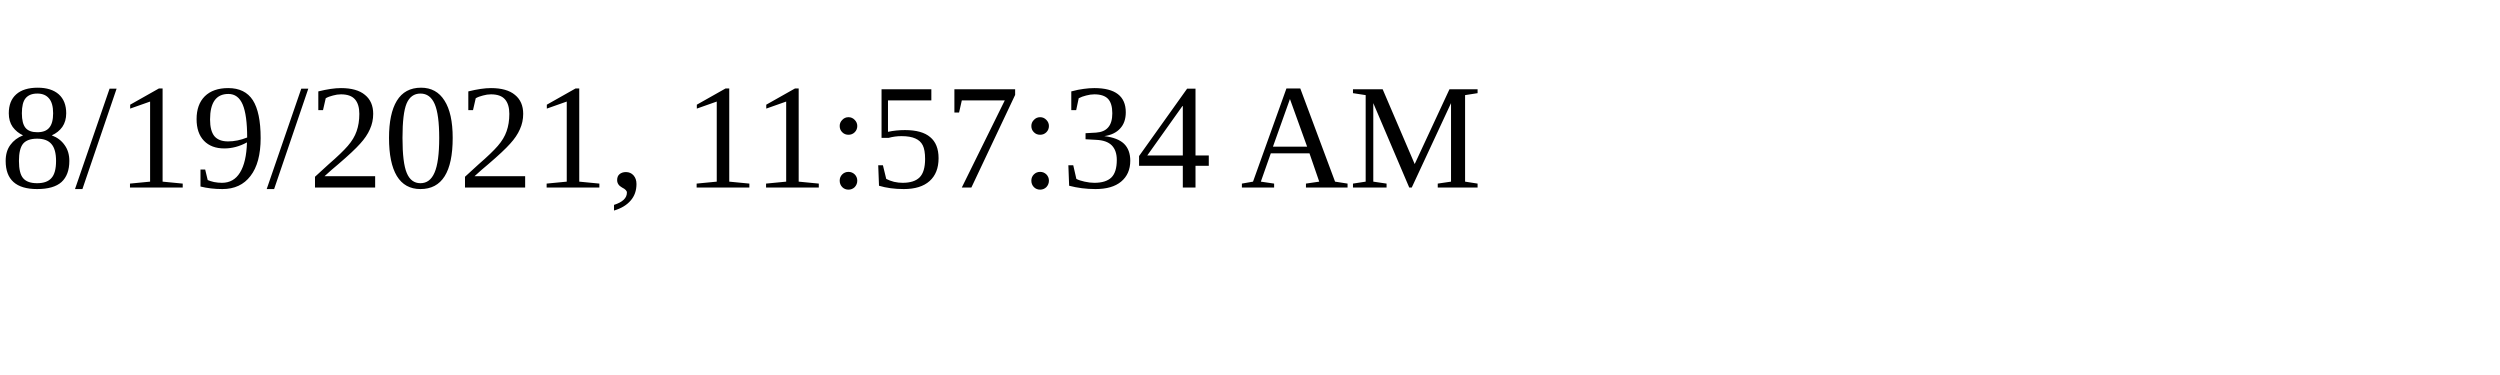
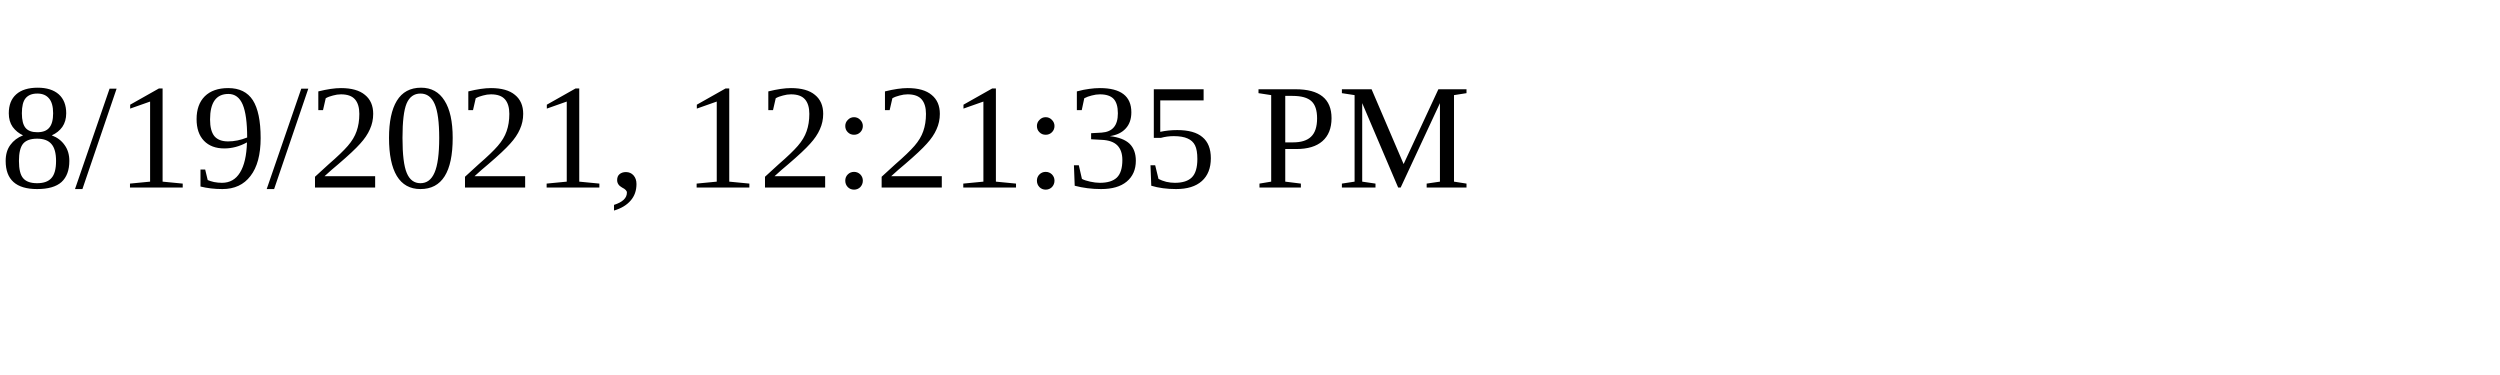
<svg xmlns="http://www.w3.org/2000/svg" height="30" width="200">
-   <text x="0" y="15">8/19/2021, 11:57:34 AM</text>
+   <text x="0" y="15">8/19/2021, 12:21:35 PM</text>
</svg>
